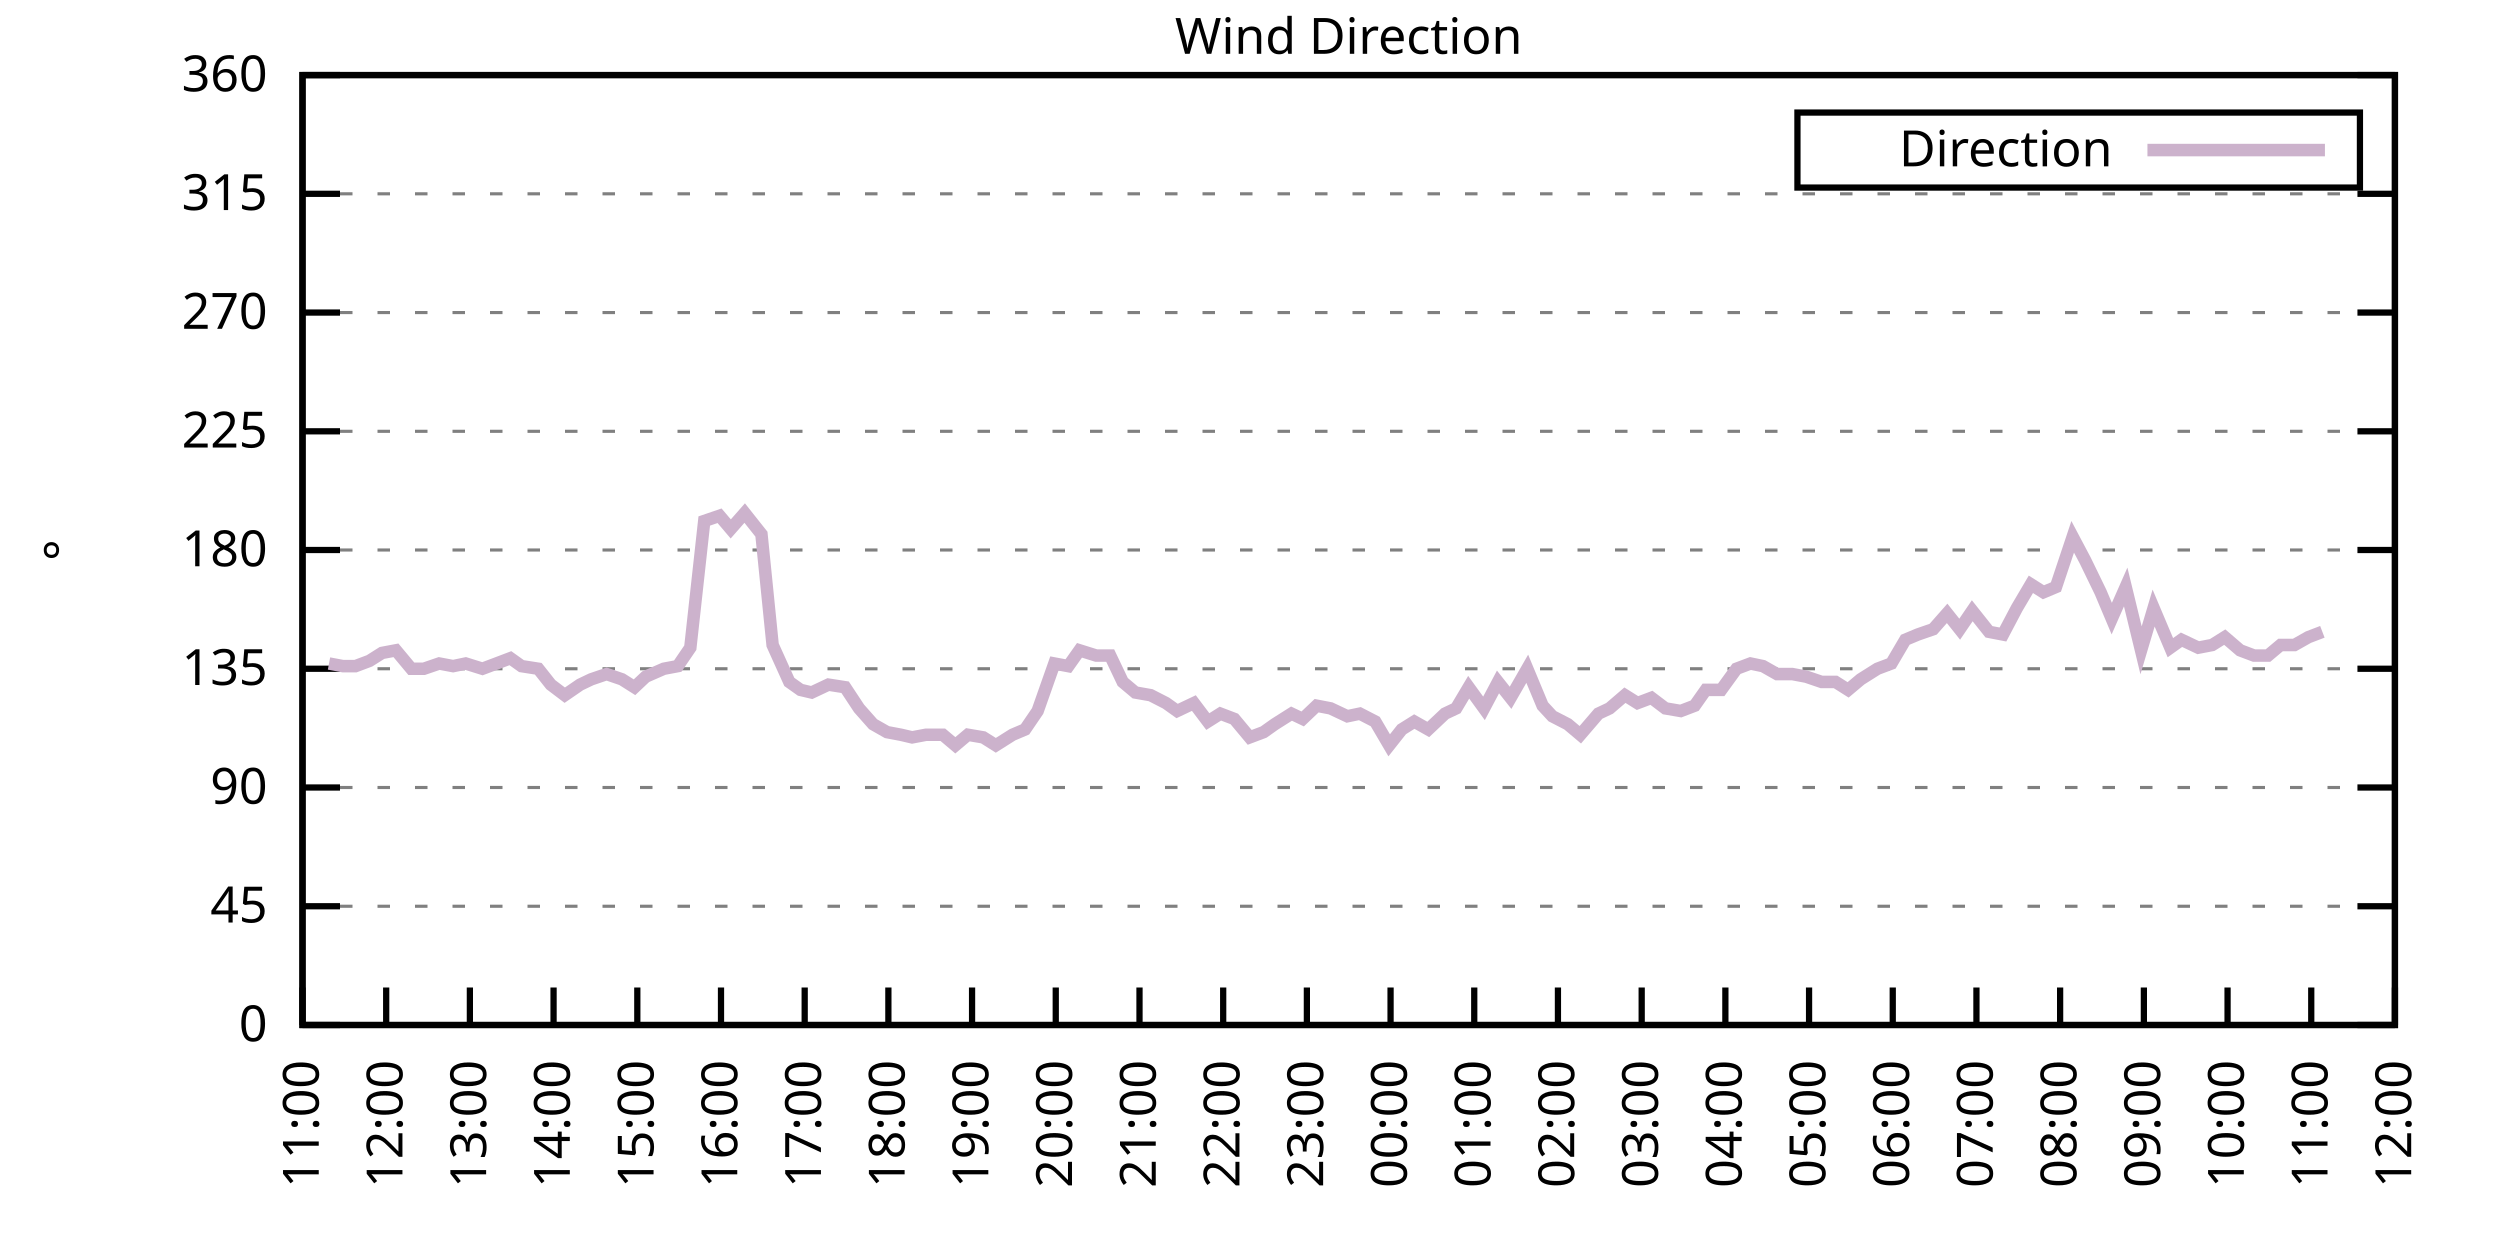
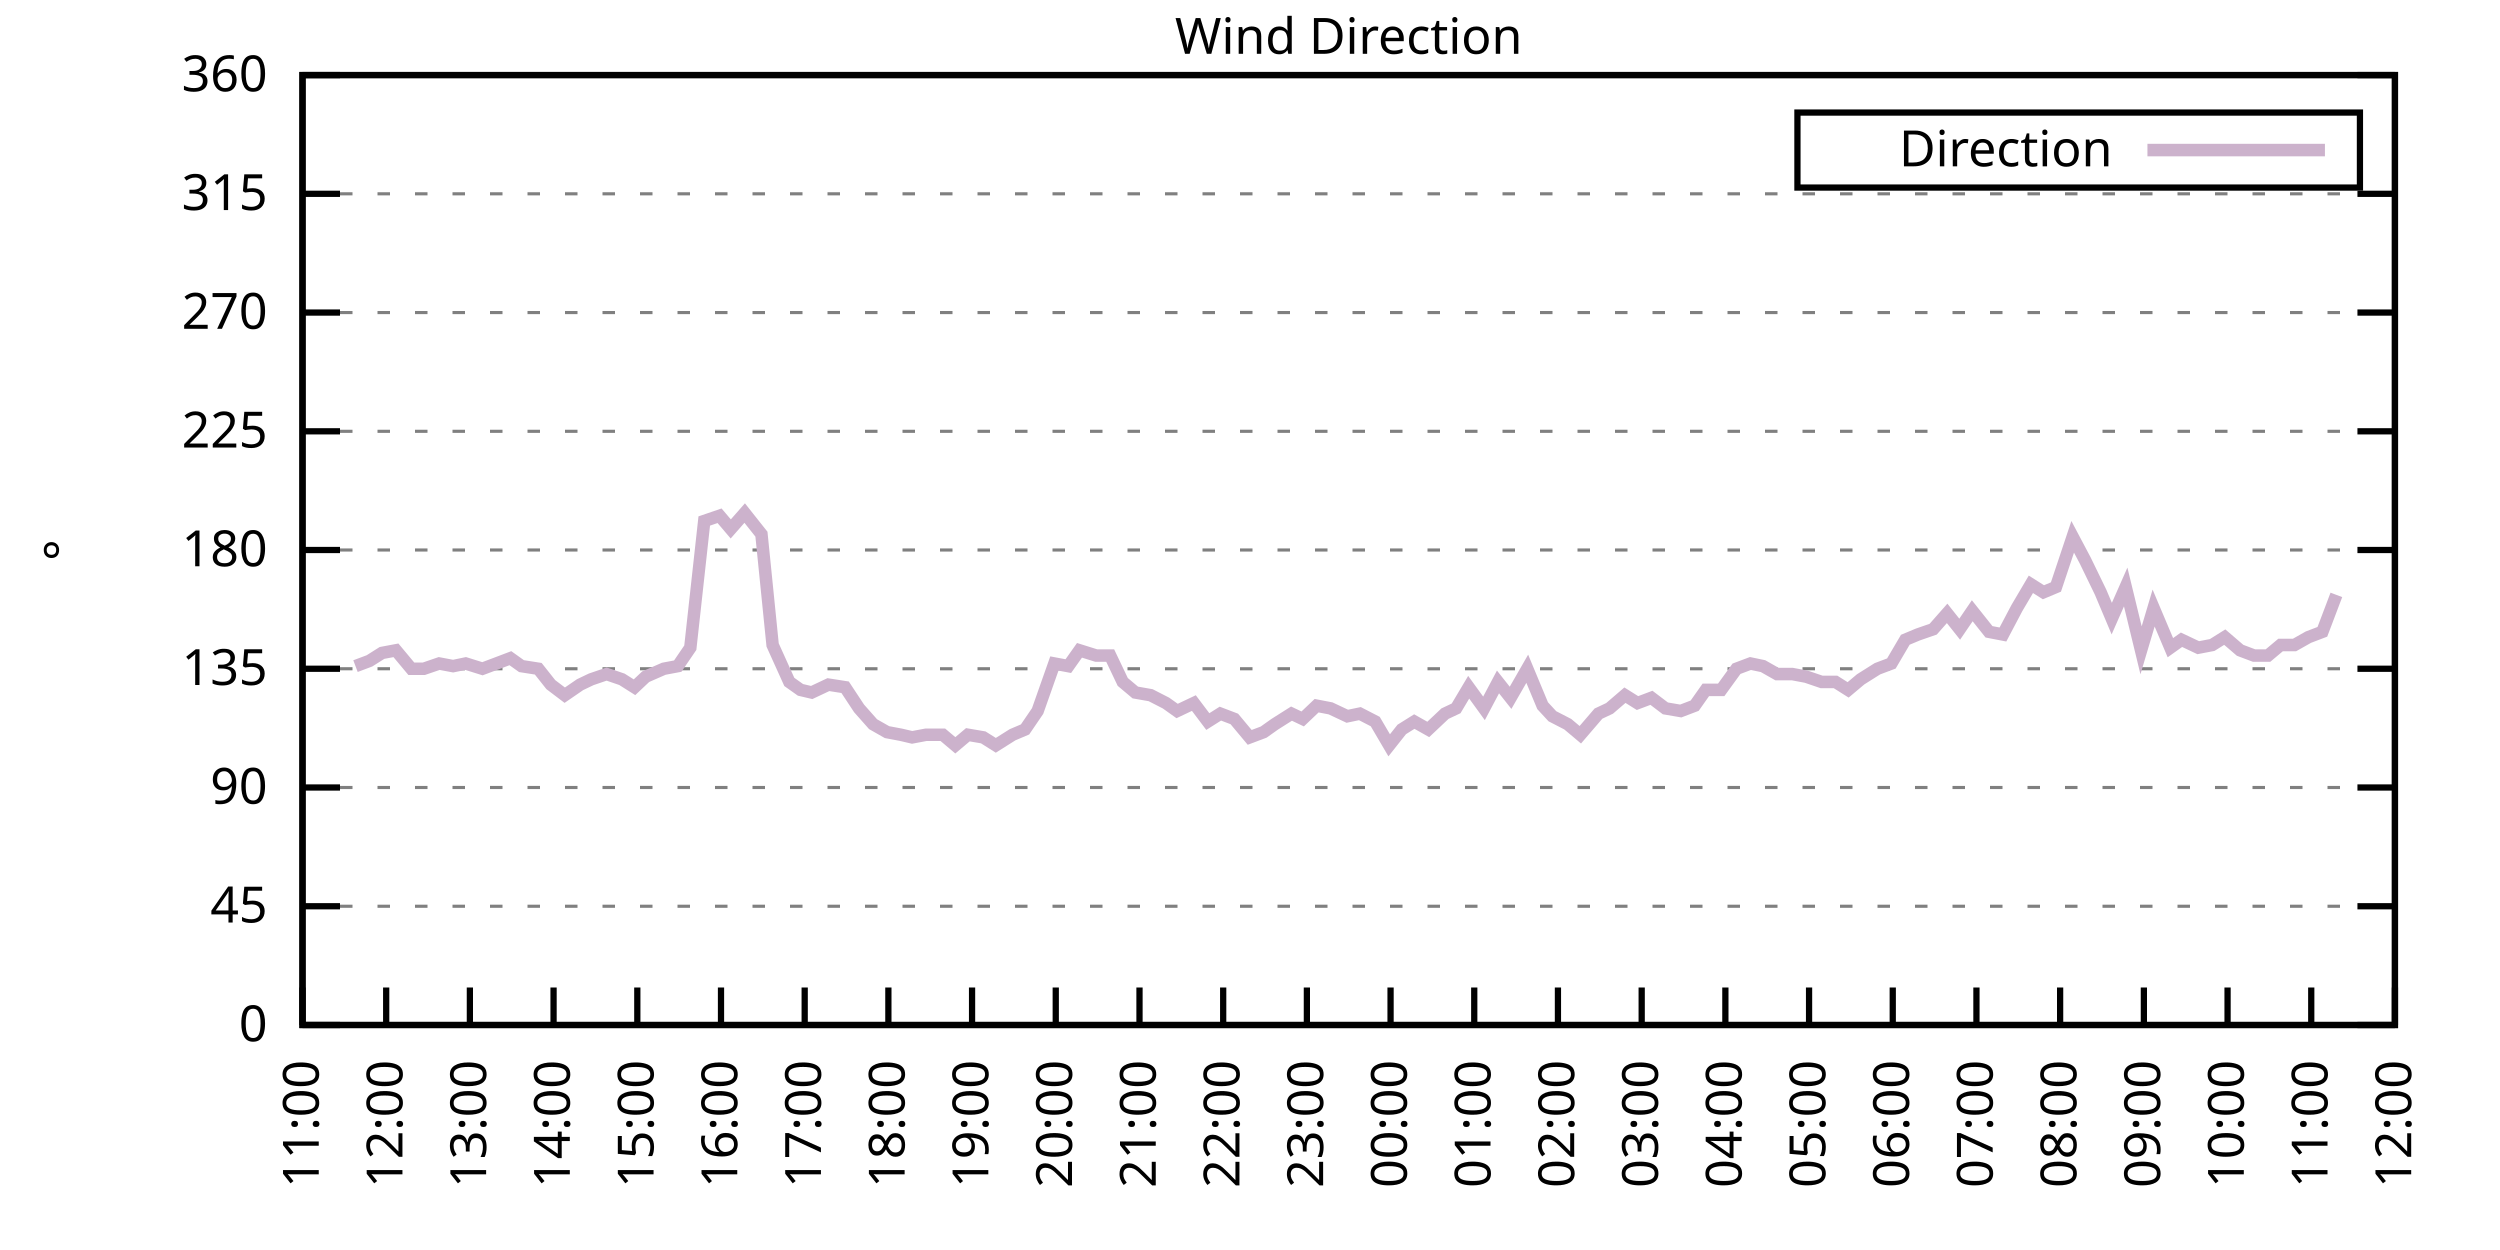
<svg xmlns="http://www.w3.org/2000/svg" xmlns:xlink="http://www.w3.org/1999/xlink" width="400" height="200" viewBox="0 0 400 200">
  <g id="gnuplot_canvas">
    <rect x="0" y="0" width="400" height="200" fill="none" />
    <defs>
      <circle id="gpDot" r="0.5" stroke-width="0.5" stroke="currentColor" />
      <path id="gpPt0" stroke-width="0.333" stroke="currentColor" d="M-1,0 h2 M0,-1 v2" />
      <path id="gpPt1" stroke-width="0.333" stroke="currentColor" d="M-1,-1 L1,1 M1,-1 L-1,1" />
      <path id="gpPt2" stroke-width="0.333" stroke="currentColor" d="M-1,0 L1,0 M0,-1 L0,1 M-1,-1 L1,1 M-1,1 L1,-1" />
      <rect id="gpPt3" stroke-width="0.333" stroke="currentColor" x="-1" y="-1" width="2" height="2" />
      <rect id="gpPt4" stroke-width="0.333" stroke="currentColor" fill="currentColor" x="-1" y="-1" width="2" height="2" />
      <circle id="gpPt5" stroke-width="0.333" stroke="currentColor" cx="0" cy="0" r="1" />
      <use xlink:href="#gpPt5" id="gpPt6" fill="currentColor" stroke="none" />
      <path id="gpPt7" stroke-width="0.333" stroke="currentColor" d="M0,-1.33 L-1.33,0.67 L1.33,0.67 z" />
      <use xlink:href="#gpPt7" id="gpPt8" fill="currentColor" stroke="none" />
      <use xlink:href="#gpPt7" id="gpPt9" stroke="currentColor" transform="rotate(180)" />
      <use xlink:href="#gpPt9" id="gpPt10" fill="currentColor" stroke="none" />
      <use xlink:href="#gpPt3" id="gpPt11" stroke="currentColor" transform="rotate(45)" />
      <use xlink:href="#gpPt11" id="gpPt12" fill="currentColor" stroke="none" />
      <path id="gpPt13" stroke-width="0.333" stroke="currentColor" d="M0,1.330 L1.265,0.411 L0.782,-1.067 L-0.782,-1.076 L-1.265,0.411 z" />
      <use xlink:href="#gpPt13" id="gpPt14" fill="currentColor" stroke="none" />
      <filter id="textbox" filterUnits="objectBoundingBox" x="0" y="0" height="1" width="1">
        <feFlood flood-color="white" flood-opacity="1" result="bgnd" />
        <feComposite in="SourceGraphic" in2="bgnd" operator="atop" />
      </filter>
      <filter id="greybox" filterUnits="objectBoundingBox" x="0" y="0" height="1" width="1">
        <feFlood flood-color="lightgrey" flood-opacity="1" result="grey" />
        <feComposite in="SourceGraphic" in2="grey" operator="atop" />
      </filter>
    </defs>
    <g fill="none" color="white" stroke="currentColor" stroke-width="1.00" stroke-linecap="butt" stroke-linejoin="miter">
</g>
    <g fill="none" color="black" stroke="currentColor" stroke-width="1.00" stroke-linecap="butt" stroke-linejoin="miter">
      <g stroke="none" shape-rendering="crispEdges">
        <polygon fill="rgb(255, 255, 255)" points="48.40,164.00 383.18,164.00 383.18,12.02 48.40,12.02 " />
      </g>
    </g>
    <g fill="none" color="black" stroke="currentColor" stroke-width="1.00" stroke-linecap="butt" stroke-linejoin="miter">
</g>
    <g fill="none" color="black" stroke="black" stroke-width="0.50" stroke-linecap="butt" stroke-linejoin="miter">
</g>
    <g fill="none" color="gray" stroke="currentColor" stroke-width="0.50" stroke-linecap="butt" stroke-linejoin="miter">
      <path stroke="gray" stroke-dasharray="2,4" class="gridline" d="M48.40,164.00 L383.19,164.00  " />
    </g>
    <g fill="none" color="gray" stroke="gray" stroke-width="1.00" stroke-linecap="butt" stroke-linejoin="miter">
</g>
    <g fill="none" color="black" stroke="currentColor" stroke-width="1.00" stroke-linecap="butt" stroke-linejoin="miter">
      <path stroke="black" d="M48.40,164.00 L54.40,164.00 M383.19,164.00 L377.19,164.00  " />
      <g transform="translate(42.80,166.60)" stroke="none" fill="black" font-family="Sans" font-size="8.00" text-anchor="end">
        <text>
          <tspan font-family="Sans"> 0</tspan>
        </text>
      </g>
    </g>
    <g fill="none" color="black" stroke="currentColor" stroke-width="1.00" stroke-linecap="butt" stroke-linejoin="miter">
</g>
    <g fill="none" color="black" stroke="black" stroke-width="0.50" stroke-linecap="butt" stroke-linejoin="miter">
</g>
    <g fill="none" color="gray" stroke="currentColor" stroke-width="0.50" stroke-linecap="butt" stroke-linejoin="miter">
      <path stroke="gray" stroke-dasharray="2,4" class="gridline" d="M48.40,145.00 L383.19,145.00  " />
    </g>
    <g fill="none" color="gray" stroke="gray" stroke-width="1.00" stroke-linecap="butt" stroke-linejoin="miter">
</g>
    <g fill="none" color="black" stroke="currentColor" stroke-width="1.00" stroke-linecap="butt" stroke-linejoin="miter">
      <path stroke="black" d="M48.40,145.00 L54.40,145.00 M383.19,145.00 L377.19,145.00  " />
      <g transform="translate(42.80,147.60)" stroke="none" fill="black" font-family="Sans" font-size="8.00" text-anchor="end">
        <text>
          <tspan font-family="Sans"> 45</tspan>
        </text>
      </g>
    </g>
    <g fill="none" color="black" stroke="currentColor" stroke-width="1.00" stroke-linecap="butt" stroke-linejoin="miter">
</g>
    <g fill="none" color="black" stroke="black" stroke-width="0.50" stroke-linecap="butt" stroke-linejoin="miter">
</g>
    <g fill="none" color="gray" stroke="currentColor" stroke-width="0.50" stroke-linecap="butt" stroke-linejoin="miter">
      <path stroke="gray" stroke-dasharray="2,4" class="gridline" d="M48.40,126.00 L383.19,126.00  " />
    </g>
    <g fill="none" color="gray" stroke="gray" stroke-width="1.00" stroke-linecap="butt" stroke-linejoin="miter">
</g>
    <g fill="none" color="black" stroke="currentColor" stroke-width="1.00" stroke-linecap="butt" stroke-linejoin="miter">
      <path stroke="black" d="M48.40,126.00 L54.40,126.00 M383.19,126.00 L377.19,126.00  " />
      <g transform="translate(42.80,128.60)" stroke="none" fill="black" font-family="Sans" font-size="8.00" text-anchor="end">
        <text>
          <tspan font-family="Sans"> 90</tspan>
        </text>
      </g>
    </g>
    <g fill="none" color="black" stroke="currentColor" stroke-width="1.00" stroke-linecap="butt" stroke-linejoin="miter">
</g>
    <g fill="none" color="black" stroke="black" stroke-width="0.50" stroke-linecap="butt" stroke-linejoin="miter">
</g>
    <g fill="none" color="gray" stroke="currentColor" stroke-width="0.50" stroke-linecap="butt" stroke-linejoin="miter">
      <path stroke="gray" stroke-dasharray="2,4" class="gridline" d="M48.40,107.00 L383.19,107.00  " />
    </g>
    <g fill="none" color="gray" stroke="gray" stroke-width="1.00" stroke-linecap="butt" stroke-linejoin="miter">
</g>
    <g fill="none" color="black" stroke="currentColor" stroke-width="1.00" stroke-linecap="butt" stroke-linejoin="miter">
      <path stroke="black" d="M48.40,107.00 L54.40,107.00 M383.19,107.00 L377.19,107.00  " />
      <g transform="translate(42.80,109.60)" stroke="none" fill="black" font-family="Sans" font-size="8.00" text-anchor="end">
        <text>
          <tspan font-family="Sans"> 135</tspan>
        </text>
      </g>
    </g>
    <g fill="none" color="black" stroke="currentColor" stroke-width="1.00" stroke-linecap="butt" stroke-linejoin="miter">
</g>
    <g fill="none" color="black" stroke="black" stroke-width="0.50" stroke-linecap="butt" stroke-linejoin="miter">
</g>
    <g fill="none" color="gray" stroke="currentColor" stroke-width="0.50" stroke-linecap="butt" stroke-linejoin="miter">
      <path stroke="gray" stroke-dasharray="2,4" class="gridline" d="M48.40,88.00 L383.19,88.00  " />
    </g>
    <g fill="none" color="gray" stroke="gray" stroke-width="1.00" stroke-linecap="butt" stroke-linejoin="miter">
</g>
    <g fill="none" color="black" stroke="currentColor" stroke-width="1.00" stroke-linecap="butt" stroke-linejoin="miter">
      <path stroke="black" d="M48.40,88.00 L54.40,88.00 M383.19,88.00 L377.19,88.00  " />
      <g transform="translate(42.80,90.60)" stroke="none" fill="black" font-family="Sans" font-size="8.00" text-anchor="end">
        <text>
          <tspan font-family="Sans"> 180</tspan>
        </text>
      </g>
    </g>
    <g fill="none" color="black" stroke="currentColor" stroke-width="1.00" stroke-linecap="butt" stroke-linejoin="miter">
</g>
    <g fill="none" color="black" stroke="black" stroke-width="0.50" stroke-linecap="butt" stroke-linejoin="miter">
</g>
    <g fill="none" color="gray" stroke="currentColor" stroke-width="0.50" stroke-linecap="butt" stroke-linejoin="miter">
      <path stroke="gray" stroke-dasharray="2,4" class="gridline" d="M48.40,69.01 L383.19,69.01  " />
    </g>
    <g fill="none" color="gray" stroke="gray" stroke-width="1.00" stroke-linecap="butt" stroke-linejoin="miter">
</g>
    <g fill="none" color="black" stroke="currentColor" stroke-width="1.00" stroke-linecap="butt" stroke-linejoin="miter">
      <path stroke="black" d="M48.40,69.01 L54.40,69.01 M383.19,69.01 L377.19,69.01  " />
      <g transform="translate(42.80,71.61)" stroke="none" fill="black" font-family="Sans" font-size="8.00" text-anchor="end">
        <text>
          <tspan font-family="Sans"> 225</tspan>
        </text>
      </g>
    </g>
    <g fill="none" color="black" stroke="currentColor" stroke-width="1.00" stroke-linecap="butt" stroke-linejoin="miter">
</g>
    <g fill="none" color="black" stroke="black" stroke-width="0.50" stroke-linecap="butt" stroke-linejoin="miter">
</g>
    <g fill="none" color="gray" stroke="currentColor" stroke-width="0.50" stroke-linecap="butt" stroke-linejoin="miter">
      <path stroke="gray" stroke-dasharray="2,4" class="gridline" d="M48.40,50.01 L383.19,50.01  " />
    </g>
    <g fill="none" color="gray" stroke="gray" stroke-width="1.00" stroke-linecap="butt" stroke-linejoin="miter">
</g>
    <g fill="none" color="black" stroke="currentColor" stroke-width="1.00" stroke-linecap="butt" stroke-linejoin="miter">
      <path stroke="black" d="M48.40,50.01 L54.40,50.01 M383.19,50.01 L377.19,50.01  " />
      <g transform="translate(42.80,52.61)" stroke="none" fill="black" font-family="Sans" font-size="8.00" text-anchor="end">
        <text>
          <tspan font-family="Sans"> 270</tspan>
        </text>
      </g>
    </g>
    <g fill="none" color="black" stroke="currentColor" stroke-width="1.00" stroke-linecap="butt" stroke-linejoin="miter">
</g>
    <g fill="none" color="black" stroke="black" stroke-width="0.50" stroke-linecap="butt" stroke-linejoin="miter">
</g>
    <g fill="none" color="gray" stroke="currentColor" stroke-width="0.50" stroke-linecap="butt" stroke-linejoin="miter">
      <path stroke="gray" stroke-dasharray="2,4" class="gridline" d="M48.40,31.01 L383.19,31.01  " />
    </g>
    <g fill="none" color="gray" stroke="gray" stroke-width="1.00" stroke-linecap="butt" stroke-linejoin="miter">
</g>
    <g fill="none" color="black" stroke="currentColor" stroke-width="1.00" stroke-linecap="butt" stroke-linejoin="miter">
      <path stroke="black" d="M48.40,31.01 L54.40,31.01 M383.19,31.01 L377.19,31.01  " />
      <g transform="translate(42.80,33.61)" stroke="none" fill="black" font-family="Sans" font-size="8.00" text-anchor="end">
        <text>
          <tspan font-family="Sans"> 315</tspan>
        </text>
      </g>
    </g>
    <g fill="none" color="black" stroke="currentColor" stroke-width="1.00" stroke-linecap="butt" stroke-linejoin="miter">
</g>
    <g fill="none" color="black" stroke="black" stroke-width="0.50" stroke-linecap="butt" stroke-linejoin="miter">
</g>
    <g fill="none" color="gray" stroke="currentColor" stroke-width="0.50" stroke-linecap="butt" stroke-linejoin="miter">
      <path stroke="gray" stroke-dasharray="2,4" class="gridline" d="M48.40,12.01 L383.19,12.01  " />
    </g>
    <g fill="none" color="gray" stroke="gray" stroke-width="1.00" stroke-linecap="butt" stroke-linejoin="miter">
</g>
    <g fill="none" color="black" stroke="currentColor" stroke-width="1.00" stroke-linecap="butt" stroke-linejoin="miter">
      <path stroke="black" d="M48.40,12.01 L54.40,12.01 M383.19,12.01 L377.19,12.01  " />
      <g transform="translate(42.80,14.61)" stroke="none" fill="black" font-family="Sans" font-size="8.00" text-anchor="end">
        <text>
          <tspan font-family="Sans"> 360</tspan>
        </text>
      </g>
    </g>
    <g fill="none" color="black" stroke="currentColor" stroke-width="1.00" stroke-linecap="butt" stroke-linejoin="miter">
      <path stroke="black" d="M48.40,164.00 L48.40,158.00  " />
      <g transform="translate(51.00,169.60) rotate(270.00)" stroke="none" fill="black" font-family="Sans" font-size="8.00" text-anchor="end">
        <text>
          <tspan font-family="Sans">11:00</tspan>
        </text>
      </g>
    </g>
    <g fill="none" color="black" stroke="currentColor" stroke-width="1.00" stroke-linecap="butt" stroke-linejoin="miter">
      <path stroke="black" d="M61.79,164.00 L61.79,158.00  " />
      <g transform="translate(64.39,169.60) rotate(270.00)" stroke="none" fill="black" font-family="Sans" font-size="8.00" text-anchor="end">
        <text>
          <tspan font-family="Sans">12:00</tspan>
        </text>
      </g>
    </g>
    <g fill="none" color="black" stroke="currentColor" stroke-width="1.00" stroke-linecap="butt" stroke-linejoin="miter">
      <path stroke="black" d="M75.18,164.00 L75.18,158.00  " />
      <g transform="translate(77.78,169.60) rotate(270.00)" stroke="none" fill="black" font-family="Sans" font-size="8.00" text-anchor="end">
        <text>
          <tspan font-family="Sans">13:00</tspan>
        </text>
      </g>
    </g>
    <g fill="none" color="black" stroke="currentColor" stroke-width="1.00" stroke-linecap="butt" stroke-linejoin="miter">
      <path stroke="black" d="M88.57,164.00 L88.57,158.00  " />
      <g transform="translate(91.17,169.60) rotate(270.00)" stroke="none" fill="black" font-family="Sans" font-size="8.00" text-anchor="end">
        <text>
          <tspan font-family="Sans">14:00</tspan>
        </text>
      </g>
    </g>
    <g fill="none" color="black" stroke="currentColor" stroke-width="1.00" stroke-linecap="butt" stroke-linejoin="miter">
      <path stroke="black" d="M101.97,164.00 L101.97,158.00  " />
      <g transform="translate(104.57,169.60) rotate(270.00)" stroke="none" fill="black" font-family="Sans" font-size="8.00" text-anchor="end">
        <text>
          <tspan font-family="Sans">15:00</tspan>
        </text>
      </g>
    </g>
    <g fill="none" color="black" stroke="currentColor" stroke-width="1.00" stroke-linecap="butt" stroke-linejoin="miter">
      <path stroke="black" d="M115.36,164.00 L115.36,158.00  " />
      <g transform="translate(117.96,169.60) rotate(270.00)" stroke="none" fill="black" font-family="Sans" font-size="8.00" text-anchor="end">
        <text>
          <tspan font-family="Sans">16:00</tspan>
        </text>
      </g>
    </g>
    <g fill="none" color="black" stroke="currentColor" stroke-width="1.00" stroke-linecap="butt" stroke-linejoin="miter">
      <path stroke="black" d="M128.75,164.00 L128.75,158.00  " />
      <g transform="translate(131.35,169.60) rotate(270.00)" stroke="none" fill="black" font-family="Sans" font-size="8.00" text-anchor="end">
        <text>
          <tspan font-family="Sans">17:00</tspan>
        </text>
      </g>
    </g>
    <g fill="none" color="black" stroke="currentColor" stroke-width="1.00" stroke-linecap="butt" stroke-linejoin="miter">
      <path stroke="black" d="M142.14,164.00 L142.14,158.00  " />
      <g transform="translate(144.74,169.60) rotate(270.00)" stroke="none" fill="black" font-family="Sans" font-size="8.00" text-anchor="end">
        <text>
          <tspan font-family="Sans">18:00</tspan>
        </text>
      </g>
    </g>
    <g fill="none" color="black" stroke="currentColor" stroke-width="1.00" stroke-linecap="butt" stroke-linejoin="miter">
      <path stroke="black" d="M155.53,164.00 L155.53,158.00  " />
      <g transform="translate(158.13,169.60) rotate(270.00)" stroke="none" fill="black" font-family="Sans" font-size="8.00" text-anchor="end">
        <text>
          <tspan font-family="Sans">19:00</tspan>
        </text>
      </g>
    </g>
    <g fill="none" color="black" stroke="currentColor" stroke-width="1.00" stroke-linecap="butt" stroke-linejoin="miter">
      <path stroke="black" d="M168.92,164.00 L168.92,158.00  " />
      <g transform="translate(171.52,169.60) rotate(270.00)" stroke="none" fill="black" font-family="Sans" font-size="8.00" text-anchor="end">
        <text>
          <tspan font-family="Sans">20:00</tspan>
        </text>
      </g>
    </g>
    <g fill="none" color="black" stroke="currentColor" stroke-width="1.00" stroke-linecap="butt" stroke-linejoin="miter">
      <path stroke="black" d="M182.32,164.00 L182.32,158.00  " />
      <g transform="translate(184.92,169.60) rotate(270.00)" stroke="none" fill="black" font-family="Sans" font-size="8.00" text-anchor="end">
        <text>
          <tspan font-family="Sans">21:00</tspan>
        </text>
      </g>
    </g>
    <g fill="none" color="black" stroke="currentColor" stroke-width="1.00" stroke-linecap="butt" stroke-linejoin="miter">
      <path stroke="black" d="M195.71,164.00 L195.71,158.00  " />
      <g transform="translate(198.31,169.60) rotate(270.00)" stroke="none" fill="black" font-family="Sans" font-size="8.00" text-anchor="end">
        <text>
          <tspan font-family="Sans">22:00</tspan>
        </text>
      </g>
    </g>
    <g fill="none" color="black" stroke="currentColor" stroke-width="1.00" stroke-linecap="butt" stroke-linejoin="miter">
      <path stroke="black" d="M209.10,164.00 L209.10,158.00  " />
      <g transform="translate(211.70,169.60) rotate(270.00)" stroke="none" fill="black" font-family="Sans" font-size="8.00" text-anchor="end">
        <text>
          <tspan font-family="Sans">23:00</tspan>
        </text>
      </g>
    </g>
    <g fill="none" color="black" stroke="currentColor" stroke-width="1.00" stroke-linecap="butt" stroke-linejoin="miter">
      <path stroke="black" d="M222.49,164.00 L222.49,158.00  " />
      <g transform="translate(225.09,169.60) rotate(270.00)" stroke="none" fill="black" font-family="Sans" font-size="8.00" text-anchor="end">
        <text>
          <tspan font-family="Sans">00:00</tspan>
        </text>
      </g>
    </g>
    <g fill="none" color="black" stroke="currentColor" stroke-width="1.00" stroke-linecap="butt" stroke-linejoin="miter">
      <path stroke="black" d="M235.88,164.00 L235.88,158.00  " />
      <g transform="translate(238.48,169.60) rotate(270.00)" stroke="none" fill="black" font-family="Sans" font-size="8.00" text-anchor="end">
        <text>
          <tspan font-family="Sans">01:00</tspan>
        </text>
      </g>
    </g>
    <g fill="none" color="black" stroke="currentColor" stroke-width="1.00" stroke-linecap="butt" stroke-linejoin="miter">
      <path stroke="black" d="M249.27,164.00 L249.27,158.00  " />
      <g transform="translate(251.87,169.60) rotate(270.00)" stroke="none" fill="black" font-family="Sans" font-size="8.00" text-anchor="end">
        <text>
          <tspan font-family="Sans">02:00</tspan>
        </text>
      </g>
    </g>
    <g fill="none" color="black" stroke="currentColor" stroke-width="1.00" stroke-linecap="butt" stroke-linejoin="miter">
      <path stroke="black" d="M262.67,164.00 L262.67,158.00  " />
      <g transform="translate(265.27,169.60) rotate(270.00)" stroke="none" fill="black" font-family="Sans" font-size="8.00" text-anchor="end">
        <text>
          <tspan font-family="Sans">03:00</tspan>
        </text>
      </g>
    </g>
    <g fill="none" color="black" stroke="currentColor" stroke-width="1.00" stroke-linecap="butt" stroke-linejoin="miter">
      <path stroke="black" d="M276.06,164.00 L276.06,158.00  " />
      <g transform="translate(278.66,169.60) rotate(270.00)" stroke="none" fill="black" font-family="Sans" font-size="8.00" text-anchor="end">
        <text>
          <tspan font-family="Sans">04:00</tspan>
        </text>
      </g>
    </g>
    <g fill="none" color="black" stroke="currentColor" stroke-width="1.00" stroke-linecap="butt" stroke-linejoin="miter">
      <path stroke="black" d="M289.45,164.00 L289.45,158.00  " />
      <g transform="translate(292.05,169.60) rotate(270.00)" stroke="none" fill="black" font-family="Sans" font-size="8.00" text-anchor="end">
        <text>
          <tspan font-family="Sans">05:00</tspan>
        </text>
      </g>
    </g>
    <g fill="none" color="black" stroke="currentColor" stroke-width="1.00" stroke-linecap="butt" stroke-linejoin="miter">
      <path stroke="black" d="M302.84,164.00 L302.84,158.00  " />
      <g transform="translate(305.44,169.60) rotate(270.00)" stroke="none" fill="black" font-family="Sans" font-size="8.00" text-anchor="end">
        <text>
          <tspan font-family="Sans">06:00</tspan>
        </text>
      </g>
    </g>
    <g fill="none" color="black" stroke="currentColor" stroke-width="1.00" stroke-linecap="butt" stroke-linejoin="miter">
      <path stroke="black" d="M316.23,164.00 L316.23,158.00  " />
      <g transform="translate(318.83,169.60) rotate(270.00)" stroke="none" fill="black" font-family="Sans" font-size="8.00" text-anchor="end">
        <text>
          <tspan font-family="Sans">07:00</tspan>
        </text>
      </g>
    </g>
    <g fill="none" color="black" stroke="currentColor" stroke-width="1.00" stroke-linecap="butt" stroke-linejoin="miter">
      <path stroke="black" d="M329.62,164.00 L329.62,158.00  " />
      <g transform="translate(332.22,169.60) rotate(270.00)" stroke="none" fill="black" font-family="Sans" font-size="8.00" text-anchor="end">
        <text>
          <tspan font-family="Sans">08:00</tspan>
        </text>
      </g>
    </g>
    <g fill="none" color="black" stroke="currentColor" stroke-width="1.00" stroke-linecap="butt" stroke-linejoin="miter">
      <path stroke="black" d="M343.02,164.00 L343.02,158.00  " />
      <g transform="translate(345.62,169.60) rotate(270.00)" stroke="none" fill="black" font-family="Sans" font-size="8.00" text-anchor="end">
        <text>
          <tspan font-family="Sans">09:00</tspan>
        </text>
      </g>
    </g>
    <g fill="none" color="black" stroke="currentColor" stroke-width="1.00" stroke-linecap="butt" stroke-linejoin="miter">
      <path stroke="black" d="M356.41,164.00 L356.41,158.00  " />
      <g transform="translate(359.01,169.60) rotate(270.00)" stroke="none" fill="black" font-family="Sans" font-size="8.00" text-anchor="end">
        <text>
          <tspan font-family="Sans">10:00</tspan>
        </text>
      </g>
    </g>
    <g fill="none" color="black" stroke="currentColor" stroke-width="1.00" stroke-linecap="butt" stroke-linejoin="miter">
      <path stroke="black" d="M369.80,164.00 L369.80,158.00  " />
      <g transform="translate(372.40,169.60) rotate(270.00)" stroke="none" fill="black" font-family="Sans" font-size="8.00" text-anchor="end">
        <text>
          <tspan font-family="Sans">11:00</tspan>
        </text>
      </g>
    </g>
    <g fill="none" color="black" stroke="currentColor" stroke-width="1.00" stroke-linecap="butt" stroke-linejoin="miter">
      <path stroke="black" d="M383.19,164.00 L383.19,158.00  " />
      <g transform="translate(385.79,169.60) rotate(270.00)" stroke="none" fill="black" font-family="Sans" font-size="8.00" text-anchor="end">
        <text>
          <tspan font-family="Sans">12:00</tspan>
        </text>
      </g>
    </g>
    <g fill="none" color="black" stroke="currentColor" stroke-width="1.00" stroke-linecap="butt" stroke-linejoin="miter">
</g>
    <g fill="none" color="black" stroke="currentColor" stroke-width="1.00" stroke-linecap="butt" stroke-linejoin="miter">
      <path stroke="black" d="M48.40,12.01 L48.40,164.00 L383.19,164.00 L383.19,12.01 L48.40,12.01 Z  " />
    </g>
    <g fill="none" color="black" stroke="currentColor" stroke-width="1.00" stroke-linecap="butt" stroke-linejoin="miter">
</g>
    <g fill="none" color="black" stroke="currentColor" stroke-width="1.00" stroke-linecap="butt" stroke-linejoin="miter">
      <path stroke="black" d="M287.59,30.01 L287.59,18.01 L377.59,18.01 L377.59,30.01 L287.59,30.01 Z  " />
    </g>
    <g id="Wind_direction_plot_1">
      <g fill="none" color="white" stroke="black" stroke-width="2.00" stroke-linecap="butt" stroke-linejoin="miter">
</g>
      <g fill="none" color="black" stroke="currentColor" stroke-width="2.00" stroke-linecap="butt" stroke-linejoin="miter">
        <g transform="translate(337.99,26.61)" stroke="none" fill="black" font-family="Sans" font-size="8.00" text-anchor="end">
          <text>
            <tspan font-family="Sans">Direction</tspan>
          </text>
        </g>
      </g>
      <g fill="none" color="black" stroke="currentColor" stroke-width="2.00" stroke-linecap="butt" stroke-linejoin="miter">
-         <path stroke="rgb(204, 178, 204)" d="M343.59,24.01 L371.99,24.01 M52.64,106.16 L54.87,106.58 L56.88,106.58 L59.11,105.74 L61.12,104.47 L63.35,104.05   L65.81,107.00 L67.82,107.00 L70.27,106.16 L72.50,106.58 L74.51,106.16 L77.19,107.00 L79.42,106.16 L81.66,105.31   L83.44,106.58 L86.12,107.00 L88.13,109.54 L90.36,111.23 L92.82,109.54 L94.60,108.69 L97.06,107.85 L99.51,108.69   L101.52,109.96 L103.31,108.27 L106.21,107.00 L108.44,106.58 L110.45,103.63 L112.68,83.36 L115.13,82.52 L116.92,84.63   L119.15,82.09 L121.83,85.47 L123.62,103.20 L126.29,109.11 L128.08,110.38 L129.87,110.80 L132.54,109.54 L135.22,109.96   L137.45,113.34 L139.69,115.87 L141.92,117.14 L144.15,117.56 L145.94,117.98 L148.17,117.56 L150.85,117.56 L152.85,119.25   L154.86,117.56 L157.32,117.98 L159.33,119.25 L162.01,117.56 L164.01,116.71 L166.02,113.76 L168.70,106.16 L170.93,106.58   L172.72,104.05 L175.40,104.89 L177.63,104.89 L179.64,109.11 L181.65,110.80 L184.10,111.23 L186.56,112.49 L188.34,113.76   L191.02,112.49 L193.25,115.45 L195.26,114.18 L197.49,115.03 L199.95,117.98 L202.18,117.14 L203.97,115.87 L206.64,114.18   L208.43,115.03 L210.66,112.91 L212.89,113.34 L215.57,114.60 L217.58,114.18 L220.04,115.45 L222.27,119.25 L224.28,116.71   L226.29,115.45 L228.52,116.71 L231.20,114.18 L232.98,113.34 L234.99,109.96 L237.44,113.34 L239.68,109.11 L241.69,111.65   L244.36,107.00 L246.82,112.91 L248.38,114.60 L250.84,115.87 L252.85,117.56 L255.75,114.18 L257.53,113.34 L259.99,111.23   L262.00,112.49 L264.23,111.65 L266.46,113.34 L268.92,113.76 L271.15,112.91 L272.93,110.38 L275.39,110.38 L277.84,107.00   L280.07,106.16 L282.08,106.58 L284.32,107.85 L286.77,107.85 L289.00,108.27 L291.46,109.11 L293.69,109.11 L295.70,110.38   L297.71,108.69 L300.39,107.00 L302.62,106.16 L304.85,102.36 L306.86,101.52 L309.31,100.67 L311.54,98.14 L313.55,100.67   L315.56,97.72 L318.24,101.09 L320.47,101.52 L322.70,97.29 L324.94,93.49 L326.95,94.76 L328.95,93.92 L331.63,85.89   L333.64,89.69 L336.10,94.76 L337.88,98.98 L340.11,93.92 L342.57,104.05 L344.58,97.29 L347.26,103.63 L349.04,102.36   L351.72,103.63 L353.95,103.20 L355.96,101.94 L358.42,104.05 L360.65,104.89 L362.88,104.89 L364.89,103.20 L367.12,103.20   L369.35,101.94 L371.58,101.09  " />
+         <path stroke="rgb(204, 178, 204)" d="M343.59,24.01 L371.99,24.01 M56.88,106.58 L59.11,105.74 L61.12,104.47 L63.35,104.05 L65.81,107.00 L67.82,107.00   L70.27,106.16 L72.50,106.58 L74.51,106.16 L77.19,107.00 L79.42,106.16 L81.66,105.31 L83.44,106.58 L86.12,107.00   L88.13,109.54 L90.36,111.23 L92.82,109.54 L94.60,108.69 L97.06,107.85 L99.51,108.69 L101.52,109.96 L103.31,108.27   L106.21,107.00 L108.44,106.58 L110.45,103.63 L112.68,83.36 L115.13,82.52 L116.92,84.63 L119.15,82.09 L121.83,85.47   L123.62,103.20 L126.29,109.11 L128.08,110.38 L129.87,110.80 L132.54,109.54 L135.22,109.96 L137.45,113.34 L139.69,115.87   L141.92,117.14 L144.15,117.56 L145.94,117.98 L148.17,117.56 L150.85,117.56 L152.85,119.25 L154.86,117.56 L157.32,117.98   L159.33,119.25 L162.01,117.56 L164.01,116.71 L166.02,113.76 L168.70,106.16 L170.93,106.58 L172.72,104.05 L175.40,104.89   L177.63,104.89 L179.64,109.11 L181.65,110.80 L184.10,111.23 L186.56,112.49 L188.34,113.76 L191.02,112.49 L193.25,115.45   L195.26,114.18 L197.49,115.03 L199.95,117.98 L202.18,117.14 L203.97,115.87 L206.64,114.18 L208.43,115.03 L210.66,112.91   L212.89,113.34 L215.57,114.60 L217.58,114.18 L220.04,115.45 L222.27,119.25 L224.28,116.71 L226.29,115.45 L228.52,116.71   L231.20,114.18 L232.98,113.34 L234.99,109.96 L237.44,113.34 L239.68,109.11 L241.69,111.65 L244.36,107.00 L246.82,112.91   L248.38,114.60 L250.84,115.87 L252.85,117.56 L255.75,114.18 L257.53,113.34 L259.99,111.23 L262.00,112.49 L264.23,111.65   L266.46,113.34 L268.92,113.76 L271.15,112.91 L272.93,110.38 L275.39,110.38 L277.84,107.00 L280.07,106.16 L282.08,106.58   L284.32,107.85 L286.77,107.85 L289.00,108.27 L291.46,109.11 L293.69,109.11 L295.70,110.38 L297.71,108.69 L300.39,107.00   L302.62,106.16 L304.85,102.36 L306.86,101.52 L309.31,100.67 L311.54,98.14 L313.55,100.67 L315.56,97.72 L318.24,101.09   L320.47,101.52 L322.70,97.29 L324.94,93.49 L326.95,94.76 L328.95,93.92 L331.63,85.89 L333.64,89.69 L336.10,94.76   L337.88,98.98 L340.11,93.92 L342.57,104.05 L344.58,97.29 L347.26,103.63 L349.04,102.36 L351.72,103.63 L353.95,103.20   L355.96,101.94 L358.42,104.05 L360.65,104.89 L362.88,104.89 L364.89,103.20 L367.12,103.20 L369.35,101.94 L371.58,101.09   L373.82,95.18  " />
      </g>
    </g>
    <g fill="none" color="black" stroke="currentColor" stroke-width="2.00" stroke-linecap="butt" stroke-linejoin="miter">
</g>
    <g fill="none" color="black" stroke="black" stroke-width="1.00" stroke-linecap="butt" stroke-linejoin="miter">
</g>
    <g fill="none" color="black" stroke="currentColor" stroke-width="1.00" stroke-linecap="butt" stroke-linejoin="miter">
      <path stroke="black" d="M48.40,12.01 L48.40,164.00 L383.19,164.00 L383.19,12.01 L48.40,12.01 Z  " />
      <g transform="translate(12.80,88.01) rotate(270.00)" stroke="none" fill="black" font-family="Sans" font-size="8.00" text-anchor="middle">
        <text>
          <tspan font-family="Sans">°</tspan>
        </text>
      </g>
    </g>
    <g fill="none" color="black" stroke="currentColor" stroke-width="1.00" stroke-linecap="butt" stroke-linejoin="miter">
</g>
    <g fill="none" color="black" stroke="currentColor" stroke-width="1.00" stroke-linecap="butt" stroke-linejoin="miter">
      <g transform="translate(215.79,8.61)" stroke="none" fill="black" font-family="Sans" font-size="8.00" text-anchor="middle">
        <text>
          <tspan font-family="Sans">Wind Direction</tspan>
        </text>
      </g>
    </g>
    <g fill="none" color="black" stroke="currentColor" stroke-width="1.00" stroke-linecap="butt" stroke-linejoin="miter">
</g>
  </g>
</svg>
